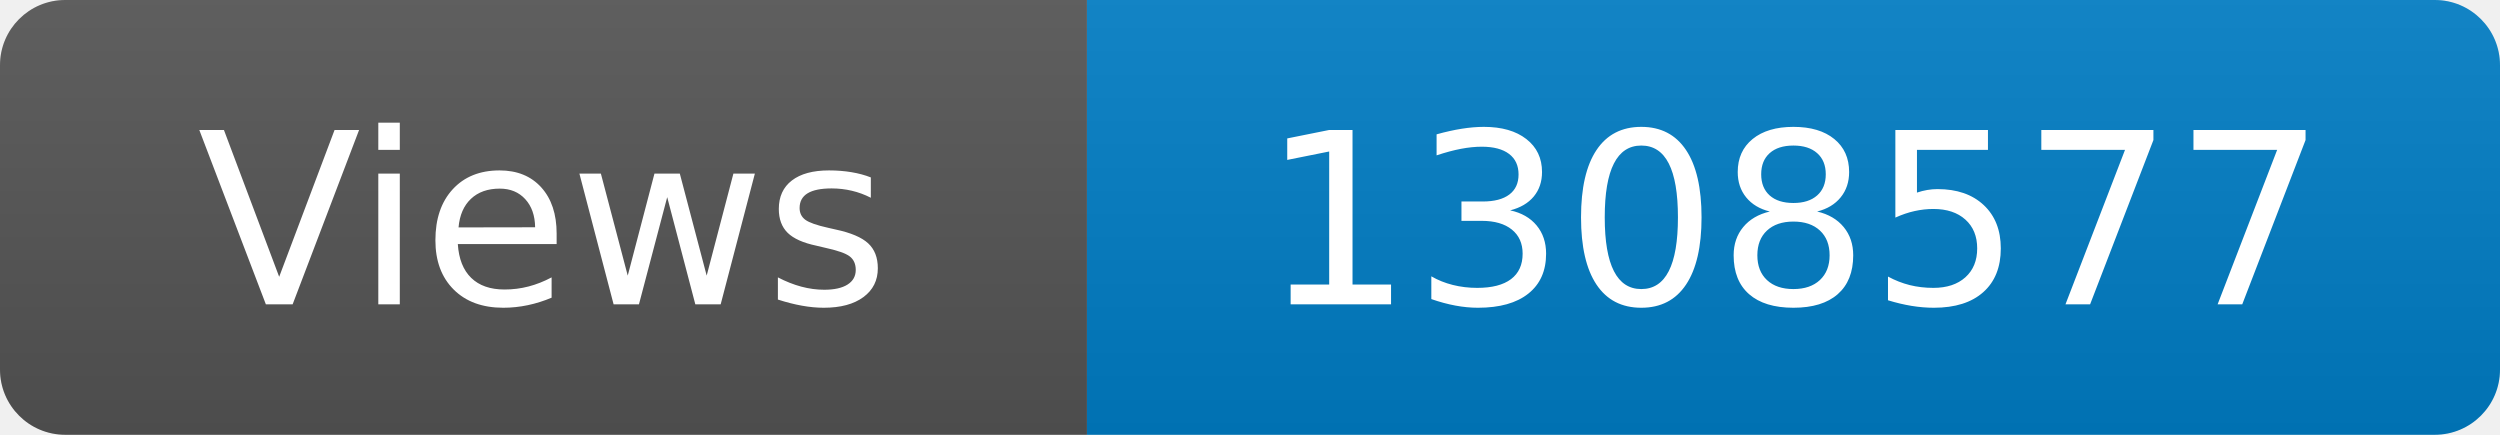
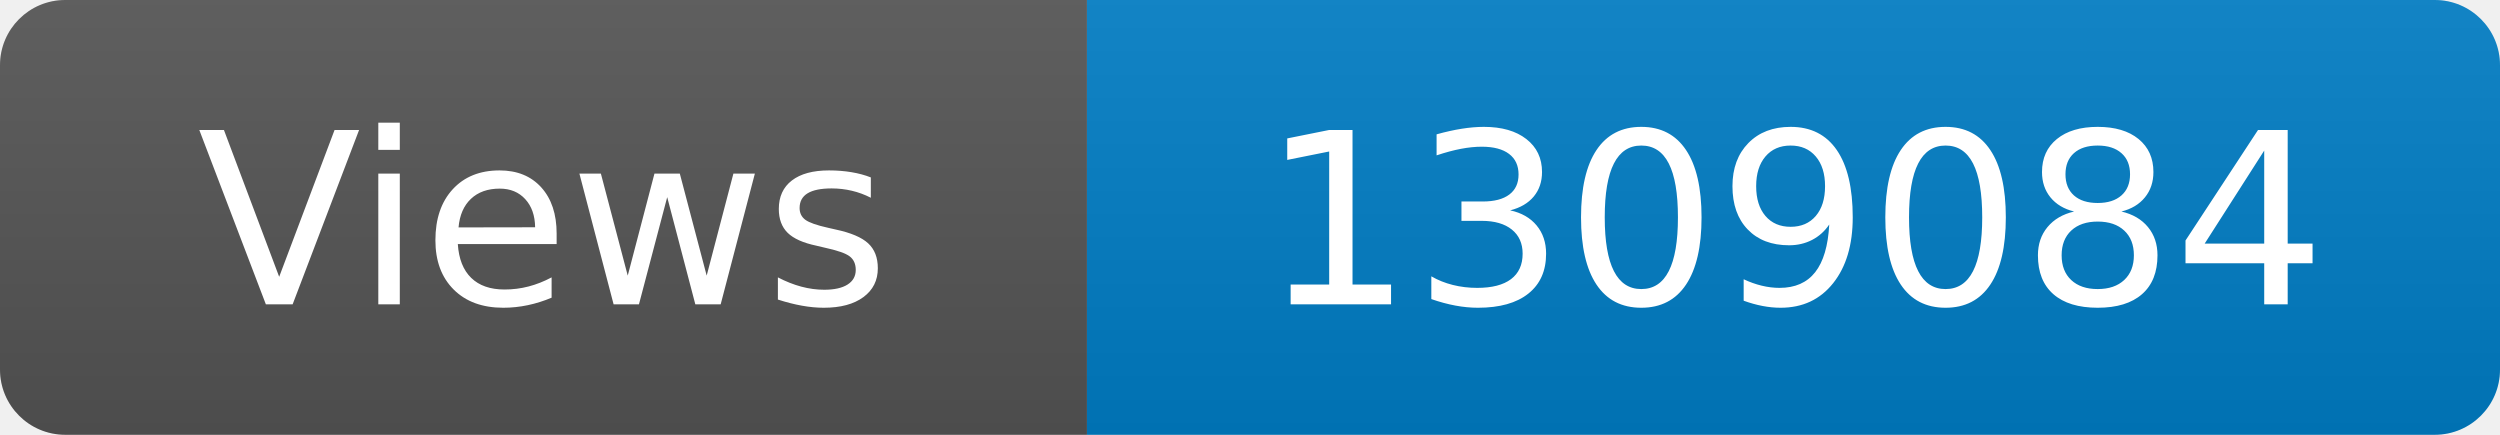
<svg xmlns="http://www.w3.org/2000/svg" width="115" height="20" role="img" aria-label="Maintained?: yes">
  <linearGradient id="s" x2="0" y2="100%">
    <stop offset="0" stop-color="#bbb" stop-opacity=".1" />
    <stop offset="1" stop-opacity=".1" />
  </linearGradient>
  <clipPath id="r">
    <rect width="115" height="20" rx="3" fill="#fff" />
  </clipPath>
  <g clip-path="url(#r)">
    <rect width="50" height="20" fill="#555" />
    <rect x="50" width="160" height="20" fill="#007ec6" />
    <rect width="115" height="20" fill="url(#s)" />
  </g>
  <g fill="#fff" text-anchor="middle" font-family="Verdana,Geneva,DejaVu Sans,sans-serif" font-size="110">
    <text x="250" y="140" transform="scale(.1)" fill="#fff">Views</text>
-     <text x="825" y="140" transform="scale(.1)" fill="#fff">1308577</text>
+     <text x="825" y="140" transform="scale(.1)" fill="#fff">1309084</text>
  </g>
</svg>
